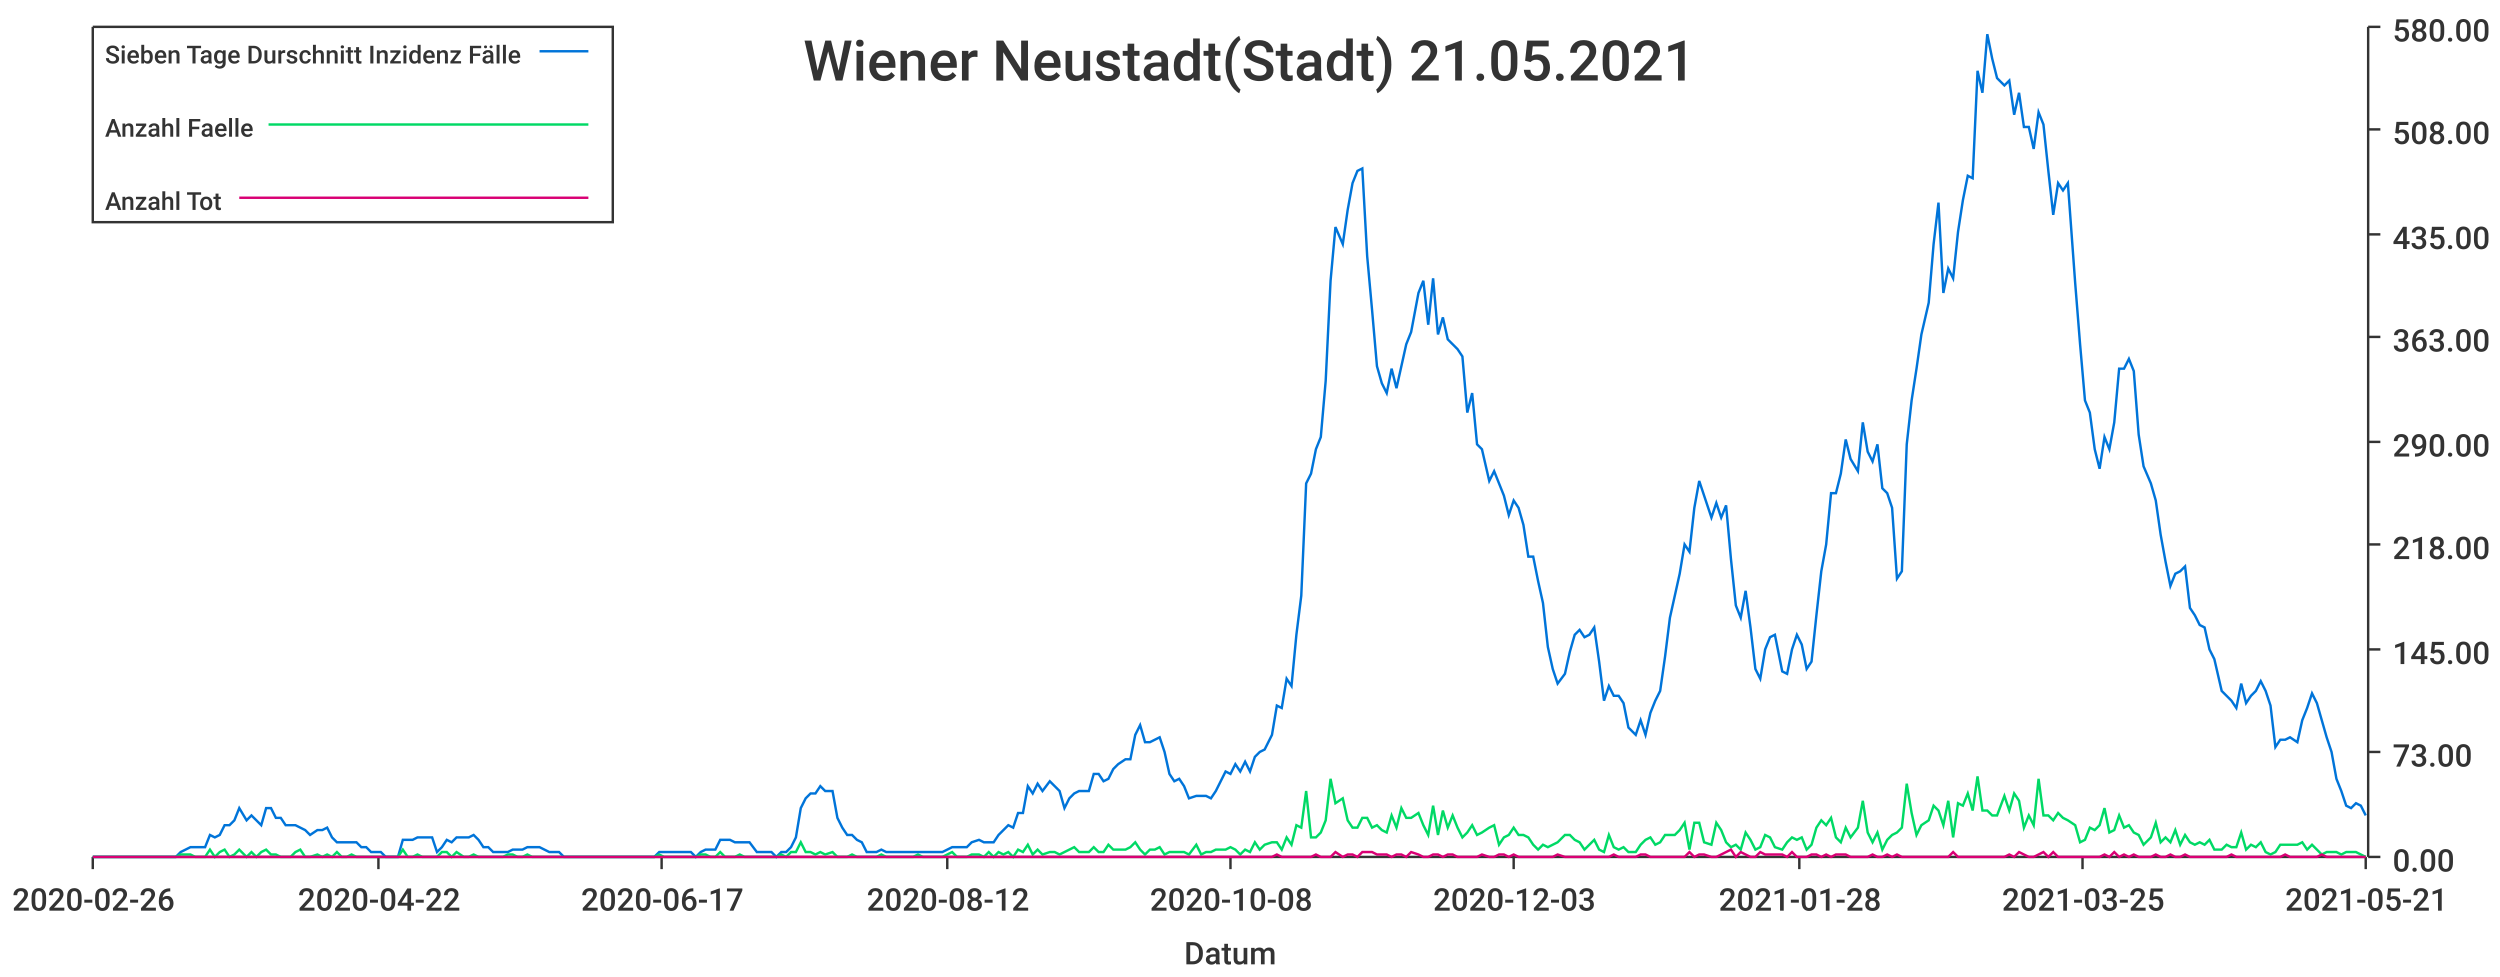
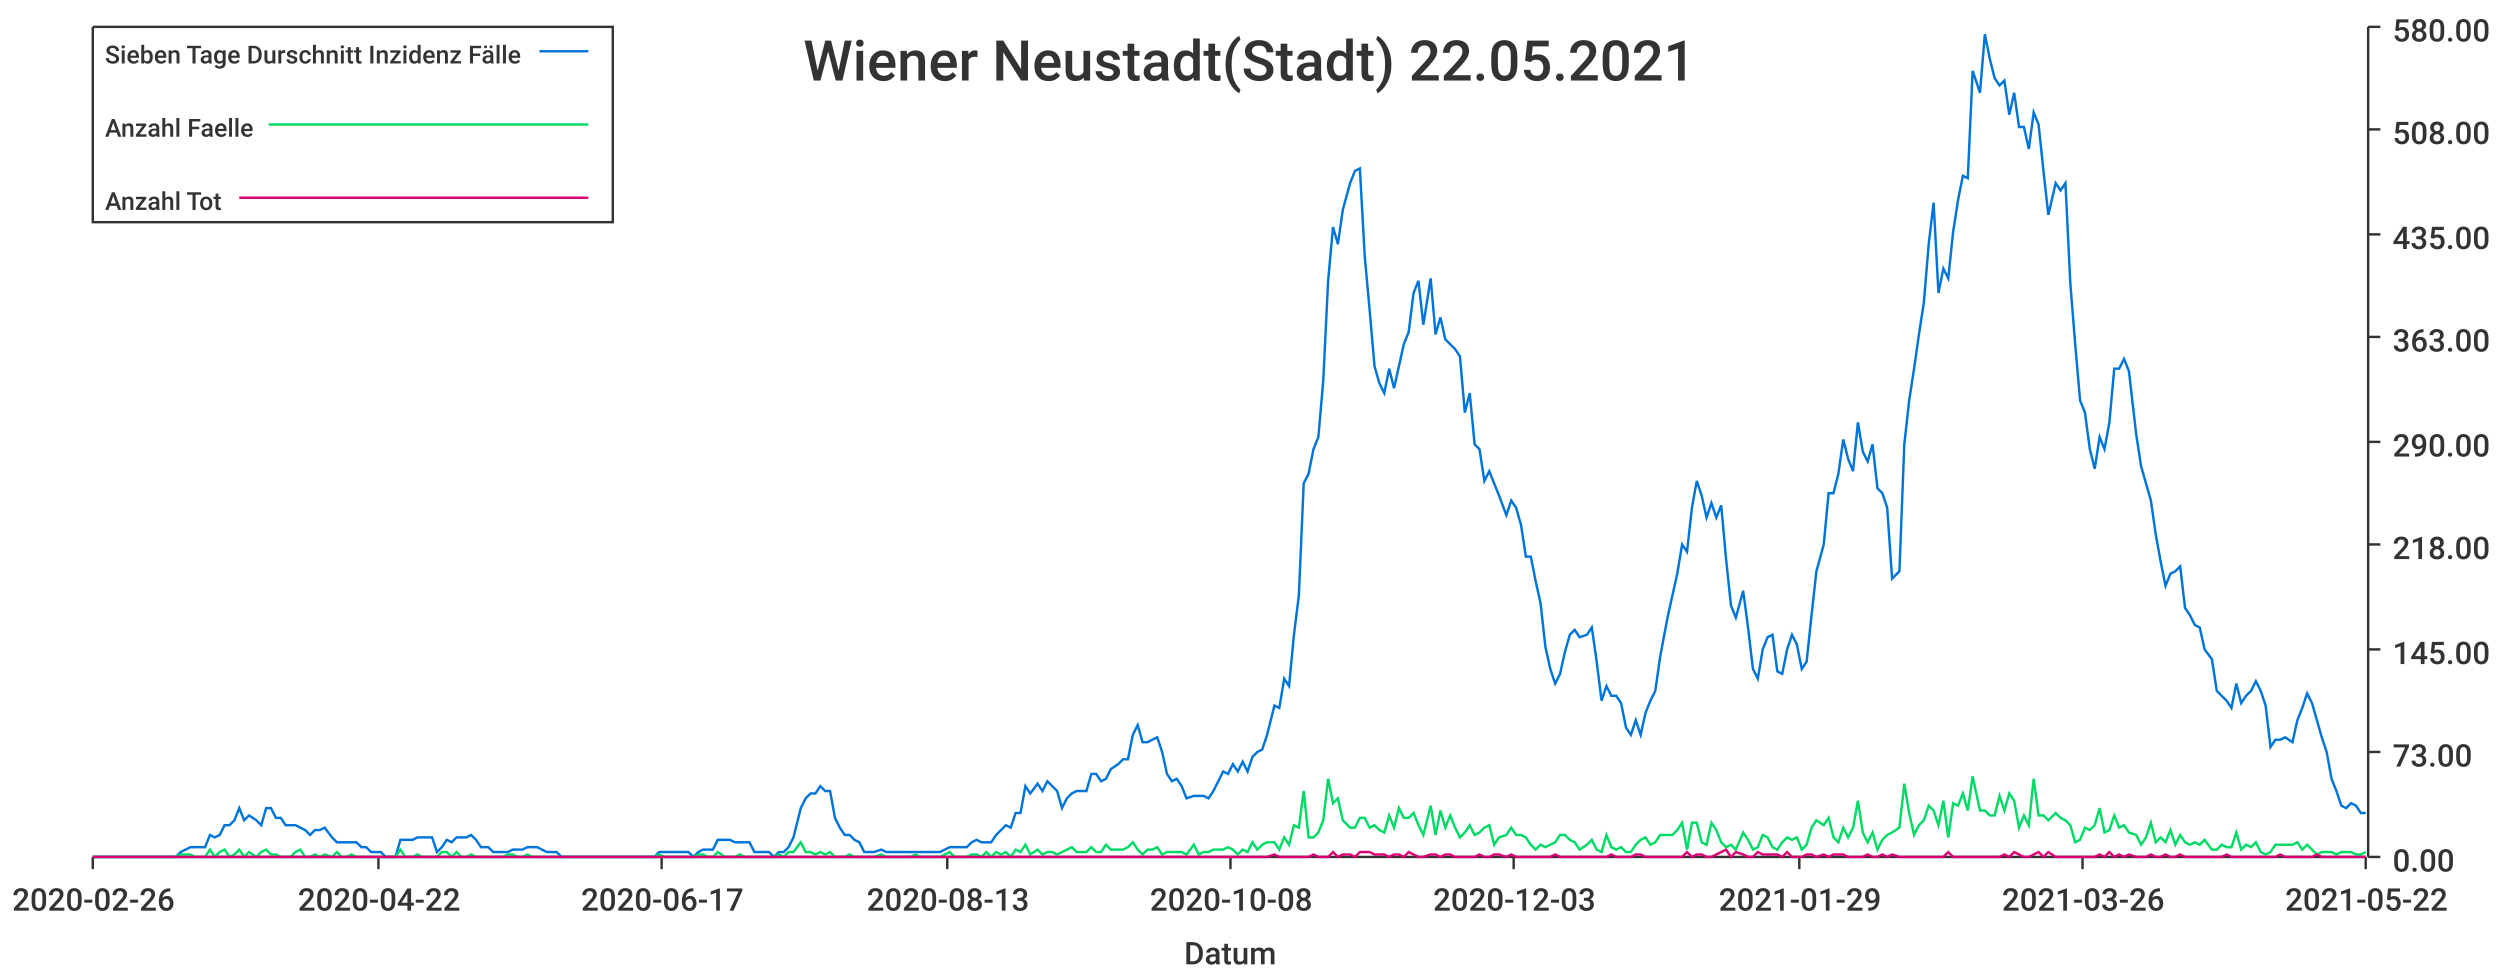
<svg xmlns="http://www.w3.org/2000/svg" width="1024" height="400">\n<path d="M 0 0 L 1024 0 L 1024 400 L 0 400 L 0 0" style="stroke-width:0;stroke:rgba(255,255,255,1.0);fill:rgba(255,255,255,1.0)" />
  <path d="M 38 11 L 969 11 L 969 351 L 38 351 L 38 11" style="stroke-width:0;stroke:rgba(255,255,255,1.0);fill:rgba(255,255,255,1.0)" />
  <path d="M 38 351 L 969 351" style="stroke-width:1;stroke:rgba(51,51,51,1.0);fill:none" />
  <path d="M 38 351 L 38 356" style="stroke-width:1;stroke:rgba(51,51,51,1.0);fill:none" />
  <text x="5" y="373" style="stroke-width:0;stroke:none;fill:rgba(51,51,51,1.0);font-size:12.8px;font-family:'Roboto Medium',sans-serif">2020-02-26</text>
  <path d="M 155 351 L 155 356" style="stroke-width:1;stroke:rgba(51,51,51,1.0);fill:none" />
  <text x="122" y="373" style="stroke-width:0;stroke:none;fill:rgba(51,51,51,1.0);font-size:12.8px;font-family:'Roboto Medium',sans-serif">2020-04-22</text>
  <path d="M 271 351 L 271 356" style="stroke-width:1;stroke:rgba(51,51,51,1.0);fill:none" />
  <text x="238" y="373" style="stroke-width:0;stroke:none;fill:rgba(51,51,51,1.0);font-size:12.8px;font-family:'Roboto Medium',sans-serif">2020-06-17</text>
  <path d="M 388 351 L 388 356" style="stroke-width:1;stroke:rgba(51,51,51,1.0);fill:none" />
-   <text x="355" y="373" style="stroke-width:0;stroke:none;fill:rgba(51,51,51,1.0);font-size:12.8px;font-family:'Roboto Medium',sans-serif">2020-08-12</text>
+   <text x="355" y="373" style="stroke-width:0;stroke:none;fill:rgba(51,51,51,1.0);font-size:12.8px;font-family:'Roboto Medium',sans-serif">2020-08-13</text>
  <path d="M 504 351 L 504 356" style="stroke-width:1;stroke:rgba(51,51,51,1.0);fill:none" />
  <text x="471" y="373" style="stroke-width:0;stroke:none;fill:rgba(51,51,51,1.0);font-size:12.8px;font-family:'Roboto Medium',sans-serif">2020-10-08</text>
  <path d="M 620 351 L 620 356" style="stroke-width:1;stroke:rgba(51,51,51,1.0);fill:none" />
  <text x="587" y="373" style="stroke-width:0;stroke:none;fill:rgba(51,51,51,1.0);font-size:12.8px;font-family:'Roboto Medium',sans-serif">2020-12-03</text>
  <path d="M 737 351 L 737 356" style="stroke-width:1;stroke:rgba(51,51,51,1.0);fill:none" />
-   <text x="704" y="373" style="stroke-width:0;stroke:none;fill:rgba(51,51,51,1.0);font-size:12.8px;font-family:'Roboto Medium',sans-serif">2021-01-28</text>
+   <text x="704" y="373" style="stroke-width:0;stroke:none;fill:rgba(51,51,51,1.0);font-size:12.8px;font-family:'Roboto Medium',sans-serif">2021-01-29</text>
  <path d="M 853 351 L 853 356" style="stroke-width:1;stroke:rgba(51,51,51,1.0);fill:none" />
-   <text x="820" y="373" style="stroke-width:0;stroke:none;fill:rgba(51,51,51,1.0);font-size:12.8px;font-family:'Roboto Medium',sans-serif">2021-03-25</text>
+   <text x="820" y="373" style="stroke-width:0;stroke:none;fill:rgba(51,51,51,1.0);font-size:12.8px;font-family:'Roboto Medium',sans-serif">2021-03-26</text>
  <path d="M 969 351 L 969 356" style="stroke-width:1;stroke:rgba(51,51,51,1.0);fill:none" />
-   <text x="936" y="373" style="stroke-width:0;stroke:none;fill:rgba(51,51,51,1.0);font-size:12.8px;font-family:'Roboto Medium',sans-serif">2021-05-21</text>
+   <text x="936" y="373" style="stroke-width:0;stroke:none;fill:rgba(51,51,51,1.0);font-size:12.8px;font-family:'Roboto Medium',sans-serif">2021-05-22</text>
  <text x="485" y="395" style="stroke-width:0;stroke:none;fill:rgba(51,51,51,1.0);font-size:12.8px;font-family:'Roboto Medium',sans-serif">Datum</text>
  <path d="M 970 351 L 970 11" style="stroke-width:1;stroke:rgba(51,51,51,1.0);fill:none" />
  <path d="M 970 351 L 975 351" style="stroke-width:1;stroke:rgba(51,51,51,1.0);fill:none" />
  <text x="980" y="357" style="stroke-width:0;stroke:none;fill:rgba(51,51,51,1.0);font-size:12.8px;font-family:'Roboto Medium',sans-serif">0.00</text>
  <path d="M 970 308 L 975 308" style="stroke-width:1;stroke:rgba(51,51,51,1.0);fill:none" />
  <text x="980" y="314" style="stroke-width:0;stroke:none;fill:rgba(51,51,51,1.0);font-size:12.8px;font-family:'Roboto Medium',sans-serif">73.00</text>
  <path d="M 970 266 L 975 266" style="stroke-width:1;stroke:rgba(51,51,51,1.0);fill:none" />
  <text x="980" y="272" style="stroke-width:0;stroke:none;fill:rgba(51,51,51,1.0);font-size:12.8px;font-family:'Roboto Medium',sans-serif">145.00</text>
  <path d="M 970 223 L 975 223" style="stroke-width:1;stroke:rgba(51,51,51,1.0);fill:none" />
  <text x="980" y="229" style="stroke-width:0;stroke:none;fill:rgba(51,51,51,1.0);font-size:12.8px;font-family:'Roboto Medium',sans-serif">218.00</text>
  <path d="M 970 181 L 975 181" style="stroke-width:1;stroke:rgba(51,51,51,1.0);fill:none" />
  <text x="980" y="187" style="stroke-width:0;stroke:none;fill:rgba(51,51,51,1.0);font-size:12.8px;font-family:'Roboto Medium',sans-serif">290.00</text>
  <path d="M 970 138 L 975 138" style="stroke-width:1;stroke:rgba(51,51,51,1.0);fill:none" />
  <text x="980" y="144" style="stroke-width:0;stroke:none;fill:rgba(51,51,51,1.0);font-size:12.8px;font-family:'Roboto Medium',sans-serif">363.00</text>
  <path d="M 970 96 L 975 96" style="stroke-width:1;stroke:rgba(51,51,51,1.0);fill:none" />
  <text x="980" y="102" style="stroke-width:0;stroke:none;fill:rgba(51,51,51,1.0);font-size:12.8px;font-family:'Roboto Medium',sans-serif">435.00</text>
  <path d="M 970 53 L 975 53" style="stroke-width:1;stroke:rgba(51,51,51,1.0);fill:none" />
  <text x="980" y="59" style="stroke-width:0;stroke:none;fill:rgba(51,51,51,1.0);font-size:12.8px;font-family:'Roboto Medium',sans-serif">508.00</text>
  <path d="M 970 11 L 975 11" style="stroke-width:1;stroke:rgba(51,51,51,1.0);fill:none" />
  <text x="980" y="17" style="stroke-width:0;stroke:none;fill:rgba(51,51,51,1.0);font-size:12.8px;font-family:'Roboto Medium',sans-serif">580.00</text>
-   <path d="M 38 351 L 41 351 L 43 351 L 45 351 L 47 351 L 49 351 L 51 351 L 53 351 L 55 351 L 57 351 L 59 351 L 61 351 L 63 351 L 65 351 L 67 351 L 70 351 L 72 351 L 74 349 L 76 348 L 78 347 L 80 347 L 82 347 L 84 347 L 86 342 L 88 343 L 90 342 L 92 338 L 94 338 L 96 336 L 98 331 L 101 336 L 103 334 L 105 336 L 107 338 L 109 331 L 111 331 L 113 335 L 115 335 L 117 338 L 119 338 L 121 338 L 123 339 L 125 340 L 127 342 L 130 340 L 132 340 L 134 339 L 136 343 L 138 345 L 140 345 L 142 345 L 144 345 L 146 345 L 148 347 L 150 347 L 152 349 L 154 349 L 156 349 L 158 351 L 161 351 L 163 351 L 165 344 L 167 344 L 169 344 L 171 343 L 173 343 L 175 343 L 177 343 L 179 349 L 181 347 L 183 344 L 185 345 L 187 343 L 190 343 L 192 343 L 194 342 L 196 344 L 198 347 L 200 347 L 202 349 L 204 349 L 206 349 L 208 349 L 210 348 L 212 348 L 214 348 L 216 347 L 218 347 L 221 347 L 223 348 L 225 349 L 227 349 L 229 349 L 231 351 L 233 351 L 235 351 L 237 351 L 239 351 L 241 351 L 243 351 L 245 351 L 247 351 L 250 351 L 252 351 L 254 351 L 256 351 L 258 351 L 260 351 L 262 351 L 264 351 L 266 351 L 268 351 L 270 349 L 272 349 L 274 349 L 276 349 L 278 349 L 281 349 L 283 349 L 285 351 L 287 349 L 289 348 L 291 348 L 293 348 L 295 344 L 297 344 L 299 344 L 301 345 L 303 345 L 305 345 L 307 345 L 310 349 L 312 349 L 314 349 L 316 349 L 318 351 L 320 349 L 322 349 L 324 347 L 326 343 L 328 331 L 330 327 L 332 325 L 334 325 L 336 322 L 338 324 L 341 324 L 343 335 L 345 339 L 347 342 L 349 342 L 351 344 L 353 345 L 355 349 L 357 349 L 359 349 L 361 348 L 363 349 L 365 349 L 367 349 L 370 349 L 372 349 L 374 349 L 376 349 L 378 349 L 380 349 L 382 349 L 384 349 L 386 349 L 388 348 L 390 347 L 392 347 L 394 347 L 396 347 L 398 345 L 401 344 L 403 345 L 405 345 L 407 345 L 409 342 L 411 340 L 413 338 L 415 339 L 417 333 L 419 333 L 421 322 L 423 325 L 425 321 L 427 324 L 430 320 L 432 322 L 434 324 L 436 331 L 438 327 L 440 325 L 442 324 L 444 324 L 446 324 L 448 317 L 450 317 L 452 320 L 454 319 L 456 315 L 458 313 L 461 311 L 463 311 L 465 301 L 467 297 L 469 304 L 471 304 L 473 303 L 475 302 L 477 308 L 479 317 L 481 320 L 483 319 L 485 322 L 487 327 L 490 326 L 492 326 L 494 326 L 496 327 L 498 324 L 500 320 L 502 316 L 504 317 L 506 313 L 508 316 L 510 312 L 512 316 L 514 310 L 516 308 L 518 307 L 521 301 L 523 289 L 525 290 L 527 278 L 529 281 L 531 260 L 533 244 L 535 198 L 537 194 L 539 184 L 541 179 L 543 156 L 545 115 L 547 93 L 550 100 L 552 86 L 554 75 L 556 70 L 558 69 L 560 105 L 562 127 L 564 150 L 566 157 L 568 161 L 570 151 L 572 159 L 574 150 L 576 141 L 578 136 L 581 120 L 583 115 L 585 133 L 587 114 L 589 137 L 591 130 L 593 139 L 595 141 L 597 143 L 599 146 L 601 169 L 603 161 L 605 182 L 607 184 L 610 197 L 612 193 L 614 198 L 616 203 L 618 211 L 620 205 L 622 208 L 624 215 L 626 228 L 628 228 L 630 238 L 632 247 L 634 265 L 636 274 L 638 280 L 641 276 L 643 267 L 645 260 L 647 258 L 649 261 L 651 260 L 653 257 L 655 271 L 657 287 L 659 281 L 661 285 L 663 285 L 665 288 L 667 298 L 670 301 L 672 295 L 674 301 L 676 292 L 678 287 L 680 283 L 682 269 L 684 253 L 686 244 L 688 235 L 690 223 L 692 226 L 694 208 L 696 197 L 698 203 L 701 212 L 703 206 L 705 212 L 707 207 L 709 229 L 711 248 L 713 253 L 715 242 L 717 257 L 719 274 L 721 278 L 723 266 L 725 261 L 727 260 L 730 275 L 732 276 L 734 266 L 736 260 L 738 264 L 740 274 L 742 271 L 744 252 L 746 234 L 748 223 L 750 202 L 752 202 L 754 194 L 756 180 L 758 188 L 761 193 L 763 173 L 765 185 L 767 189 L 769 182 L 771 200 L 773 202 L 775 208 L 777 237 L 779 234 L 781 182 L 783 164 L 785 151 L 787 137 L 790 124 L 792 100 L 794 83 L 796 120 L 798 110 L 800 114 L 802 95 L 804 82 L 806 72 L 808 73 L 810 29 L 812 38 L 814 14 L 816 24 L 818 32 L 821 35 L 823 33 L 825 47 L 827 38 L 829 52 L 831 52 L 833 61 L 835 46 L 837 51 L 839 70 L 841 88 L 843 75 L 845 78 L 847 75 L 850 116 L 852 141 L 854 164 L 856 169 L 858 184 L 860 192 L 862 179 L 864 184 L 866 173 L 868 151 L 870 151 L 872 147 L 874 152 L 876 178 L 878 191 L 881 198 L 883 205 L 885 219 L 887 230 L 889 240 L 891 235 L 893 234 L 895 232 L 897 249 L 899 252 L 901 256 L 903 257 L 905 266 L 907 270 L 910 283 L 912 285 L 914 287 L 916 290 L 918 280 L 920 288 L 922 285 L 924 283 L 926 279 L 928 283 L 930 289 L 932 306 L 934 303 L 936 303 L 938 302 L 941 304 L 943 295 L 945 290 L 947 284 L 949 288 L 951 295 L 953 302 L 955 308 L 957 319 L 959 324 L 961 330 L 963 331 L 965 329 L 967 330 L 969 334" style="stroke-width:1;stroke:rgba(0,116,217,1.0);fill:none" />
-   <path d="M 38 351 L 41 351 L 43 351 L 45 351 L 47 351 L 49 351 L 51 351 L 53 351 L 55 351 L 57 351 L 59 351 L 61 351 L 63 351 L 65 351 L 67 351 L 70 351 L 72 351 L 74 350 L 76 350 L 78 350 L 80 351 L 82 351 L 84 351 L 86 348 L 88 351 L 90 349 L 92 348 L 94 351 L 96 350 L 98 348 L 101 351 L 103 349 L 105 351 L 107 349 L 109 348 L 111 350 L 113 350 L 115 351 L 117 351 L 119 351 L 121 349 L 123 348 L 125 351 L 127 351 L 130 350 L 132 351 L 134 350 L 136 351 L 138 349 L 140 351 L 142 351 L 144 350 L 146 351 L 148 351 L 150 351 L 152 351 L 154 351 L 156 351 L 158 351 L 161 351 L 163 351 L 165 348 L 167 351 L 169 351 L 171 350 L 173 351 L 175 351 L 177 351 L 179 351 L 181 349 L 183 349 L 185 351 L 187 349 L 190 351 L 192 351 L 194 350 L 196 351 L 198 351 L 200 351 L 202 351 L 204 351 L 206 351 L 208 350 L 210 350 L 212 351 L 214 351 L 216 350 L 218 351 L 221 351 L 223 351 L 225 351 L 227 351 L 229 351 L 231 351 L 233 351 L 235 351 L 237 351 L 239 351 L 241 351 L 243 351 L 245 351 L 247 351 L 250 351 L 252 351 L 254 351 L 256 351 L 258 351 L 260 351 L 262 351 L 264 351 L 266 351 L 268 351 L 270 350 L 272 351 L 274 351 L 276 351 L 278 351 L 281 351 L 283 351 L 285 351 L 287 350 L 289 350 L 291 351 L 293 351 L 295 349 L 297 351 L 299 351 L 301 351 L 303 350 L 305 351 L 307 351 L 310 351 L 312 351 L 314 351 L 316 351 L 318 351 L 320 350 L 322 351 L 324 349 L 326 349 L 328 345 L 330 349 L 332 349 L 334 350 L 336 349 L 338 350 L 341 349 L 343 351 L 345 351 L 347 351 L 349 350 L 351 351 L 353 351 L 355 351 L 357 351 L 359 351 L 361 350 L 363 351 L 365 351 L 367 351 L 370 351 L 372 351 L 374 351 L 376 350 L 378 351 L 380 351 L 382 351 L 384 351 L 386 351 L 388 350 L 390 349 L 392 351 L 394 351 L 396 351 L 398 350 L 401 350 L 403 351 L 405 349 L 407 351 L 409 349 L 411 350 L 413 349 L 415 351 L 417 348 L 419 349 L 421 346 L 423 350 L 425 348 L 427 350 L 430 349 L 432 349 L 434 350 L 436 349 L 438 348 L 440 347 L 442 349 L 444 349 L 446 349 L 448 347 L 450 349 L 452 349 L 454 346 L 456 348 L 458 348 L 461 348 L 463 347 L 465 345 L 467 348 L 469 350 L 471 348 L 473 348 L 475 347 L 477 350 L 479 349 L 481 349 L 483 349 L 485 349 L 487 350 L 490 346 L 492 350 L 494 349 L 496 349 L 498 348 L 500 348 L 502 348 L 504 347 L 506 348 L 508 350 L 510 348 L 512 349 L 514 345 L 516 348 L 518 346 L 521 345 L 523 345 L 525 348 L 527 343 L 529 346 L 531 338 L 533 339 L 535 324 L 537 343 L 539 343 L 541 341 L 543 336 L 545 319 L 547 329 L 550 327 L 552 336 L 554 339 L 556 339 L 558 335 L 560 335 L 562 339 L 564 338 L 566 340 L 568 341 L 570 334 L 572 339 L 574 331 L 576 335 L 578 335 L 581 333 L 583 338 L 585 342 L 587 330 L 589 342 L 591 332 L 593 339 L 595 334 L 597 339 L 599 343 L 601 341 L 603 338 L 605 342 L 607 341 L 610 339 L 612 338 L 614 346 L 616 343 L 618 342 L 620 339 L 622 342 L 624 342 L 626 343 L 628 346 L 630 348 L 632 346 L 634 347 L 636 346 L 638 345 L 641 342 L 643 342 L 645 344 L 647 345 L 649 348 L 651 346 L 653 344 L 655 348 L 657 349 L 659 342 L 661 347 L 663 348 L 665 347 L 667 349 L 670 349 L 672 346 L 674 344 L 676 343 L 678 346 L 680 345 L 682 342 L 684 342 L 686 342 L 688 340 L 690 337 L 692 348 L 694 337 L 696 337 L 698 345 L 701 346 L 703 337 L 705 340 L 707 345 L 709 347 L 711 346 L 713 348 L 715 341 L 717 344 L 719 348 L 721 347 L 723 342 L 725 343 L 727 347 L 730 348 L 732 345 L 734 343 L 736 344 L 738 343 L 740 348 L 742 346 L 744 339 L 746 336 L 748 338 L 750 335 L 752 343 L 754 345 L 756 339 L 758 343 L 761 339 L 763 328 L 765 341 L 767 345 L 769 341 L 771 348 L 773 344 L 775 342 L 777 341 L 779 339 L 781 321 L 783 333 L 785 342 L 787 338 L 790 336 L 792 330 L 794 332 L 796 338 L 798 328 L 800 343 L 802 329 L 804 330 L 806 325 L 808 332 L 810 318 L 812 332 L 814 332 L 816 334 L 818 334 L 821 326 L 823 332 L 825 325 L 827 328 L 829 339 L 831 334 L 833 338 L 835 319 L 837 334 L 839 334 L 841 336 L 843 333 L 845 335 L 847 336 L 850 338 L 852 345 L 854 344 L 856 339 L 858 340 L 860 338 L 862 331 L 864 341 L 866 340 L 868 334 L 870 339 L 872 338 L 874 341 L 876 342 L 878 346 L 881 343 L 883 337 L 885 345 L 887 343 L 889 345 L 891 340 L 893 346 L 895 342 L 897 345 L 899 346 L 901 345 L 903 346 L 905 344 L 907 348 L 910 348 L 912 346 L 914 347 L 916 347 L 918 341 L 920 348 L 922 346 L 924 347 L 926 345 L 928 349 L 930 350 L 932 349 L 934 346 L 936 346 L 938 346 L 941 346 L 943 345 L 945 348 L 947 346 L 949 348 L 951 350 L 953 349 L 955 349 L 957 349 L 959 350 L 961 349 L 963 349 L 965 349 L 967 350 L 969 351" style="stroke-width:1;stroke:rgba(0,217,101,1.0);fill:none" />
-   <path d="M 38 351 L 41 351 L 43 351 L 45 351 L 47 351 L 49 351 L 51 351 L 53 351 L 55 351 L 57 351 L 59 351 L 61 351 L 63 351 L 65 351 L 67 351 L 70 351 L 72 351 L 74 351 L 76 351 L 78 351 L 80 351 L 82 351 L 84 351 L 86 351 L 88 351 L 90 351 L 92 351 L 94 351 L 96 351 L 98 351 L 101 351 L 103 351 L 105 351 L 107 351 L 109 351 L 111 351 L 113 351 L 115 351 L 117 351 L 119 351 L 121 351 L 123 351 L 125 351 L 127 351 L 130 351 L 132 351 L 134 351 L 136 351 L 138 351 L 140 351 L 142 351 L 144 351 L 146 351 L 148 351 L 150 351 L 152 351 L 154 351 L 156 351 L 158 351 L 161 351 L 163 351 L 165 351 L 167 351 L 169 351 L 171 351 L 173 351 L 175 351 L 177 351 L 179 351 L 181 351 L 183 351 L 185 351 L 187 351 L 190 351 L 192 351 L 194 351 L 196 351 L 198 351 L 200 351 L 202 351 L 204 351 L 206 351 L 208 351 L 210 351 L 212 351 L 214 351 L 216 351 L 218 351 L 221 351 L 223 351 L 225 351 L 227 351 L 229 351 L 231 351 L 233 351 L 235 351 L 237 351 L 239 351 L 241 351 L 243 351 L 245 351 L 247 351 L 250 351 L 252 351 L 254 351 L 256 351 L 258 351 L 260 351 L 262 351 L 264 351 L 266 351 L 268 351 L 270 351 L 272 351 L 274 351 L 276 351 L 278 351 L 281 351 L 283 351 L 285 351 L 287 351 L 289 351 L 291 351 L 293 351 L 295 351 L 297 351 L 299 351 L 301 351 L 303 351 L 305 351 L 307 351 L 310 351 L 312 351 L 314 351 L 316 351 L 318 351 L 320 351 L 322 351 L 324 351 L 326 351 L 328 351 L 330 351 L 332 351 L 334 351 L 336 351 L 338 351 L 341 351 L 343 351 L 345 351 L 347 351 L 349 351 L 351 351 L 353 351 L 355 351 L 357 351 L 359 351 L 361 351 L 363 351 L 365 351 L 367 351 L 370 351 L 372 351 L 374 351 L 376 351 L 378 351 L 380 351 L 382 351 L 384 351 L 386 351 L 388 351 L 390 351 L 392 351 L 394 351 L 396 351 L 398 351 L 401 351 L 403 351 L 405 351 L 407 351 L 409 351 L 411 351 L 413 351 L 415 351 L 417 351 L 419 351 L 421 351 L 423 351 L 425 351 L 427 351 L 430 351 L 432 351 L 434 351 L 436 351 L 438 351 L 440 351 L 442 351 L 444 351 L 446 351 L 448 351 L 450 351 L 452 351 L 454 351 L 456 351 L 458 351 L 461 351 L 463 351 L 465 351 L 467 351 L 469 351 L 471 351 L 473 351 L 475 351 L 477 351 L 479 351 L 481 351 L 483 351 L 485 351 L 487 351 L 490 351 L 492 351 L 494 351 L 496 351 L 498 351 L 500 351 L 502 351 L 504 351 L 506 351 L 508 351 L 510 351 L 512 351 L 514 351 L 516 351 L 518 351 L 521 351 L 523 350 L 525 351 L 527 351 L 529 351 L 531 351 L 533 351 L 535 351 L 537 351 L 539 350 L 541 351 L 543 351 L 545 351 L 547 349 L 550 351 L 552 350 L 554 350 L 556 351 L 558 349 L 560 349 L 562 349 L 564 350 L 566 350 L 568 350 L 570 351 L 572 350 L 574 350 L 576 351 L 578 349 L 581 350 L 583 351 L 585 351 L 587 350 L 589 350 L 591 351 L 593 350 L 595 350 L 597 351 L 599 351 L 601 351 L 603 351 L 605 351 L 607 350 L 610 351 L 612 351 L 614 350 L 616 350 L 618 351 L 620 350 L 622 351 L 624 351 L 626 351 L 628 351 L 630 351 L 632 351 L 634 351 L 636 351 L 638 350 L 641 351 L 643 351 L 645 351 L 647 351 L 649 351 L 651 351 L 653 351 L 655 351 L 657 351 L 659 351 L 661 350 L 663 351 L 665 351 L 667 351 L 670 351 L 672 350 L 674 350 L 676 351 L 678 351 L 680 351 L 682 351 L 684 351 L 686 351 L 688 351 L 690 351 L 692 349 L 694 351 L 696 350 L 698 350 L 701 351 L 703 351 L 705 350 L 707 349 L 709 348 L 711 351 L 713 349 L 715 350 L 717 351 L 719 351 L 721 349 L 723 350 L 725 350 L 727 350 L 730 350 L 732 351 L 734 349 L 736 351 L 738 351 L 740 351 L 742 350 L 744 350 L 746 351 L 748 350 L 750 351 L 752 350 L 754 350 L 756 350 L 758 351 L 761 351 L 763 351 L 765 351 L 767 350 L 769 351 L 771 351 L 773 350 L 775 351 L 777 350 L 779 351 L 781 351 L 783 351 L 785 351 L 787 351 L 790 351 L 792 351 L 794 351 L 796 351 L 798 351 L 800 349 L 802 351 L 804 351 L 806 351 L 808 351 L 810 351 L 812 351 L 814 351 L 816 351 L 818 351 L 821 351 L 823 350 L 825 351 L 827 349 L 829 350 L 831 351 L 833 351 L 835 350 L 837 349 L 839 351 L 841 349 L 843 351 L 845 351 L 847 351 L 850 351 L 852 351 L 854 351 L 856 351 L 858 351 L 860 351 L 862 350 L 864 351 L 866 349 L 868 351 L 870 350 L 872 351 L 874 350 L 876 351 L 878 351 L 881 351 L 883 350 L 885 351 L 887 351 L 889 350 L 891 351 L 893 351 L 895 350 L 897 351 L 899 351 L 901 351 L 903 351 L 905 351 L 907 351 L 910 351 L 912 351 L 914 350 L 916 351 L 918 351 L 920 351 L 922 351 L 924 351 L 926 351 L 928 351 L 930 351 L 932 351 L 934 351 L 936 350 L 938 351 L 941 351 L 943 351 L 945 351 L 947 351 L 949 351 L 951 350 L 953 351 L 955 351 L 957 351 L 959 351 L 961 351 L 963 351 L 965 351 L 967 351 L 969 351" style="stroke-width:1;stroke:rgba(217,0,116,1.0);fill:none" />
-   <text x="329" y="33" style="stroke-width:0;stroke:none;fill:rgba(51,51,51,1.0);font-size:23.0px;font-family:'Roboto Medium',sans-serif">Wiener Neustadt(Stadt) 21.05.2021</text>
+   <path d="M 38 351 L 41 351 L 43 351 L 45 351 L 47 351 L 49 351 L 51 351 L 53 351 L 55 351 L 57 351 L 59 351 L 61 351 L 63 351 L 65 351 L 67 351 L 69 351 L 72 351 L 74 349 L 76 348 L 78 347 L 80 347 L 82 347 L 84 347 L 86 342 L 88 343 L 90 342 L 92 338 L 94 338 L 96 336 L 98 331 L 100 336 L 102 334 L 105 336 L 107 338 L 109 331 L 111 331 L 113 335 L 115 335 L 117 338 L 119 338 L 121 338 L 123 339 L 125 340 L 127 342 L 129 340 L 131 340 L 133 339 L 136 343 L 138 345 L 140 345 L 142 345 L 144 345 L 146 345 L 148 347 L 150 347 L 152 349 L 154 349 L 156 349 L 158 351 L 160 351 L 162 351 L 164 344 L 166 344 L 169 344 L 171 343 L 173 343 L 175 343 L 177 343 L 179 349 L 181 347 L 183 344 L 185 345 L 187 343 L 189 343 L 191 343 L 193 342 L 195 344 L 197 347 L 200 347 L 202 349 L 204 349 L 206 349 L 208 349 L 210 348 L 212 348 L 214 348 L 216 347 L 218 347 L 220 347 L 222 348 L 224 349 L 226 349 L 228 349 L 230 351 L 233 351 L 235 351 L 237 351 L 239 351 L 241 351 L 243 351 L 245 351 L 247 351 L 249 351 L 251 351 L 253 351 L 255 351 L 257 351 L 259 351 L 261 351 L 264 351 L 266 351 L 268 351 L 270 349 L 272 349 L 274 349 L 276 349 L 278 349 L 280 349 L 282 349 L 284 351 L 286 349 L 288 348 L 290 348 L 292 348 L 294 344 L 297 344 L 299 344 L 301 345 L 303 345 L 305 345 L 307 345 L 309 349 L 311 349 L 313 349 L 315 349 L 317 351 L 319 349 L 321 349 L 323 347 L 325 343 L 328 331 L 330 327 L 332 325 L 334 325 L 336 322 L 338 324 L 340 324 L 342 335 L 344 339 L 346 342 L 348 342 L 350 344 L 352 345 L 354 349 L 356 349 L 358 349 L 361 348 L 363 349 L 365 349 L 367 349 L 369 349 L 371 349 L 373 349 L 375 349 L 377 349 L 379 349 L 381 349 L 383 349 L 385 349 L 387 348 L 389 347 L 391 347 L 394 347 L 396 347 L 398 345 L 400 344 L 402 345 L 404 345 L 406 345 L 408 342 L 410 340 L 412 338 L 414 339 L 416 333 L 418 333 L 420 322 L 422 325 L 425 321 L 427 324 L 429 320 L 431 322 L 433 324 L 435 331 L 437 327 L 439 325 L 441 324 L 443 324 L 445 324 L 447 317 L 449 317 L 451 320 L 453 319 L 455 315 L 458 313 L 460 311 L 462 311 L 464 301 L 466 297 L 468 304 L 470 304 L 472 303 L 474 302 L 476 308 L 478 317 L 480 320 L 482 319 L 484 322 L 486 327 L 489 326 L 491 326 L 493 326 L 495 327 L 497 324 L 499 320 L 501 316 L 503 317 L 505 313 L 507 316 L 509 312 L 511 316 L 513 310 L 515 308 L 517 307 L 519 301 L 522 289 L 524 290 L 526 278 L 528 281 L 530 260 L 532 244 L 534 198 L 536 194 L 538 184 L 540 179 L 542 156 L 544 115 L 546 93 L 548 100 L 550 86 L 553 75 L 555 70 L 557 69 L 559 105 L 561 127 L 563 150 L 565 157 L 567 161 L 569 151 L 571 159 L 573 150 L 575 141 L 577 136 L 579 120 L 581 115 L 583 133 L 586 114 L 588 137 L 590 130 L 592 139 L 594 141 L 596 143 L 598 146 L 600 169 L 602 161 L 604 182 L 606 184 L 608 197 L 610 193 L 612 198 L 614 203 L 617 211 L 619 205 L 621 208 L 623 215 L 625 228 L 627 228 L 629 238 L 631 247 L 633 265 L 635 274 L 637 280 L 639 276 L 641 267 L 643 260 L 645 258 L 647 261 L 650 260 L 652 257 L 654 271 L 656 287 L 658 281 L 660 285 L 662 285 L 664 288 L 666 298 L 668 301 L 670 295 L 672 301 L 674 292 L 676 287 L 678 283 L 680 269 L 683 253 L 685 244 L 687 235 L 689 223 L 691 226 L 693 208 L 695 197 L 697 203 L 699 212 L 701 206 L 703 212 L 705 207 L 707 229 L 709 248 L 711 253 L 714 242 L 716 257 L 718 274 L 720 278 L 722 266 L 724 261 L 726 260 L 728 275 L 730 276 L 732 266 L 734 260 L 736 264 L 738 274 L 740 271 L 742 252 L 744 234 L 747 223 L 749 202 L 751 202 L 753 194 L 755 180 L 757 188 L 759 193 L 761 173 L 763 185 L 765 189 L 767 182 L 769 200 L 771 202 L 773 208 L 775 237 L 778 234 L 780 182 L 782 164 L 784 151 L 786 137 L 788 124 L 790 100 L 792 83 L 794 120 L 796 110 L 798 114 L 800 95 L 802 82 L 804 72 L 806 73 L 808 29 L 811 38 L 813 14 L 815 24 L 817 32 L 819 35 L 821 33 L 823 47 L 825 38 L 827 52 L 829 52 L 831 61 L 833 46 L 835 51 L 837 70 L 839 88 L 842 75 L 844 78 L 846 75 L 848 116 L 850 141 L 852 164 L 854 169 L 856 184 L 858 192 L 860 179 L 862 184 L 864 173 L 866 151 L 868 151 L 870 147 L 872 152 L 875 178 L 877 191 L 879 198 L 881 205 L 883 219 L 885 230 L 887 240 L 889 235 L 891 234 L 893 232 L 895 249 L 897 252 L 899 256 L 901 257 L 903 266 L 906 270 L 908 283 L 910 285 L 912 287 L 914 290 L 916 280 L 918 288 L 920 285 L 922 283 L 924 279 L 926 283 L 928 289 L 930 306 L 932 303 L 934 303 L 936 302 L 939 304 L 941 295 L 943 290 L 945 284 L 947 288 L 949 295 L 951 302 L 953 308 L 955 319 L 957 324 L 959 330 L 961 331 L 963 329 L 965 330 L 967 333 L 969 333" style="stroke-width:1;stroke:rgba(0,116,217,1.0);fill:none" />
+   <path d="M 38 351 L 41 351 L 43 351 L 45 351 L 47 351 L 49 351 L 51 351 L 53 351 L 55 351 L 57 351 L 59 351 L 61 351 L 63 351 L 65 351 L 67 351 L 69 351 L 72 351 L 74 350 L 76 350 L 78 350 L 80 351 L 82 351 L 84 351 L 86 348 L 88 351 L 90 349 L 92 348 L 94 351 L 96 350 L 98 348 L 100 351 L 102 349 L 105 351 L 107 349 L 109 348 L 111 350 L 113 350 L 115 351 L 117 351 L 119 351 L 121 349 L 123 348 L 125 351 L 127 351 L 129 350 L 131 351 L 133 350 L 136 351 L 138 349 L 140 351 L 142 351 L 144 350 L 146 351 L 148 351 L 150 351 L 152 351 L 154 351 L 156 351 L 158 351 L 160 351 L 162 351 L 164 348 L 166 351 L 169 351 L 171 350 L 173 351 L 175 351 L 177 351 L 179 351 L 181 349 L 183 349 L 185 351 L 187 349 L 189 351 L 191 351 L 193 350 L 195 351 L 197 351 L 200 351 L 202 351 L 204 351 L 206 351 L 208 350 L 210 350 L 212 351 L 214 351 L 216 350 L 218 351 L 220 351 L 222 351 L 224 351 L 226 351 L 228 351 L 230 351 L 233 351 L 235 351 L 237 351 L 239 351 L 241 351 L 243 351 L 245 351 L 247 351 L 249 351 L 251 351 L 253 351 L 255 351 L 257 351 L 259 351 L 261 351 L 264 351 L 266 351 L 268 351 L 270 350 L 272 351 L 274 351 L 276 351 L 278 351 L 280 351 L 282 351 L 284 351 L 286 350 L 288 350 L 290 351 L 292 351 L 294 349 L 297 351 L 299 351 L 301 351 L 303 350 L 305 351 L 307 351 L 309 351 L 311 351 L 313 351 L 315 351 L 317 351 L 319 350 L 321 351 L 323 349 L 325 349 L 328 345 L 330 349 L 332 349 L 334 350 L 336 349 L 338 350 L 340 349 L 342 351 L 344 351 L 346 351 L 348 350 L 350 351 L 352 351 L 354 351 L 356 351 L 358 351 L 361 350 L 363 351 L 365 351 L 367 351 L 369 351 L 371 351 L 373 351 L 375 350 L 377 351 L 379 351 L 381 351 L 383 351 L 385 351 L 387 350 L 389 349 L 391 351 L 394 351 L 396 351 L 398 350 L 400 350 L 402 351 L 404 349 L 406 351 L 408 349 L 410 350 L 412 349 L 414 351 L 416 348 L 418 349 L 420 346 L 422 350 L 425 348 L 427 350 L 429 349 L 431 349 L 433 350 L 435 349 L 437 348 L 439 347 L 441 349 L 443 349 L 445 349 L 447 347 L 449 349 L 451 349 L 453 346 L 455 348 L 458 348 L 460 348 L 462 347 L 464 345 L 466 348 L 468 350 L 470 348 L 472 348 L 474 347 L 476 350 L 478 349 L 480 349 L 482 349 L 484 349 L 486 350 L 489 346 L 491 350 L 493 349 L 495 349 L 497 348 L 499 348 L 501 348 L 503 347 L 505 348 L 507 350 L 509 348 L 511 349 L 513 345 L 515 348 L 517 346 L 519 345 L 522 345 L 524 348 L 526 343 L 528 346 L 530 338 L 532 339 L 534 324 L 536 343 L 538 343 L 540 341 L 542 336 L 544 319 L 546 329 L 548 327 L 550 336 L 553 339 L 555 339 L 557 335 L 559 335 L 561 339 L 563 338 L 565 340 L 567 341 L 569 334 L 571 339 L 573 331 L 575 335 L 577 335 L 579 333 L 581 338 L 583 342 L 586 330 L 588 342 L 590 332 L 592 339 L 594 334 L 596 339 L 598 343 L 600 341 L 602 338 L 604 342 L 606 341 L 608 339 L 610 338 L 612 346 L 614 343 L 617 342 L 619 339 L 621 342 L 623 342 L 625 343 L 627 346 L 629 348 L 631 346 L 633 347 L 635 346 L 637 345 L 639 342 L 641 342 L 643 344 L 645 345 L 647 348 L 650 346 L 652 344 L 654 348 L 656 349 L 658 342 L 660 347 L 662 348 L 664 347 L 666 349 L 668 349 L 670 346 L 672 344 L 674 343 L 676 346 L 678 345 L 680 342 L 683 342 L 685 342 L 687 340 L 689 337 L 691 348 L 693 337 L 695 337 L 697 345 L 699 346 L 701 337 L 703 340 L 705 345 L 707 347 L 709 346 L 711 348 L 714 341 L 716 344 L 718 348 L 720 347 L 722 342 L 724 343 L 726 347 L 728 348 L 730 345 L 732 343 L 734 344 L 736 343 L 738 348 L 740 346 L 742 339 L 744 336 L 747 338 L 749 335 L 751 343 L 753 345 L 755 339 L 757 343 L 759 339 L 761 328 L 763 341 L 765 345 L 767 341 L 769 348 L 771 344 L 773 342 L 775 341 L 778 339 L 780 321 L 782 333 L 784 342 L 786 338 L 788 336 L 790 330 L 792 332 L 794 338 L 796 328 L 798 343 L 800 329 L 802 330 L 804 325 L 806 332 L 808 318 L 811 332 L 813 332 L 815 334 L 817 334 L 819 326 L 821 332 L 823 325 L 825 328 L 827 339 L 829 334 L 831 338 L 833 319 L 835 334 L 837 334 L 839 336 L 842 333 L 844 335 L 846 336 L 848 338 L 850 345 L 852 344 L 854 339 L 856 340 L 858 338 L 860 331 L 862 341 L 864 340 L 866 334 L 868 339 L 870 338 L 872 341 L 875 342 L 877 346 L 879 343 L 881 337 L 883 345 L 885 343 L 887 345 L 889 340 L 891 346 L 893 342 L 895 345 L 897 346 L 899 345 L 901 346 L 903 344 L 906 348 L 908 348 L 910 346 L 912 347 L 914 347 L 916 341 L 918 348 L 920 346 L 922 347 L 924 345 L 926 349 L 928 350 L 930 349 L 932 346 L 934 346 L 936 346 L 939 346 L 941 345 L 943 348 L 945 346 L 947 348 L 949 350 L 951 349 L 953 349 L 955 349 L 957 350 L 959 349 L 961 349 L 963 349 L 965 350 L 967 350 L 969 349" style="stroke-width:1;stroke:rgba(0,217,101,1.0);fill:none" />
+   <path d="M 38 351 L 41 351 L 43 351 L 45 351 L 47 351 L 49 351 L 51 351 L 53 351 L 55 351 L 57 351 L 59 351 L 61 351 L 63 351 L 65 351 L 67 351 L 69 351 L 72 351 L 74 351 L 76 351 L 78 351 L 80 351 L 82 351 L 84 351 L 86 351 L 88 351 L 90 351 L 92 351 L 94 351 L 96 351 L 98 351 L 100 351 L 102 351 L 105 351 L 107 351 L 109 351 L 111 351 L 113 351 L 115 351 L 117 351 L 119 351 L 121 351 L 123 351 L 125 351 L 127 351 L 129 351 L 131 351 L 133 351 L 136 351 L 138 351 L 140 351 L 142 351 L 144 351 L 146 351 L 148 351 L 150 351 L 152 351 L 154 351 L 156 351 L 158 351 L 160 351 L 162 351 L 164 351 L 166 351 L 169 351 L 171 351 L 173 351 L 175 351 L 177 351 L 179 351 L 181 351 L 183 351 L 185 351 L 187 351 L 189 351 L 191 351 L 193 351 L 195 351 L 197 351 L 200 351 L 202 351 L 204 351 L 206 351 L 208 351 L 210 351 L 212 351 L 214 351 L 216 351 L 218 351 L 220 351 L 222 351 L 224 351 L 226 351 L 228 351 L 230 351 L 233 351 L 235 351 L 237 351 L 239 351 L 241 351 L 243 351 L 245 351 L 247 351 L 249 351 L 251 351 L 253 351 L 255 351 L 257 351 L 259 351 L 261 351 L 264 351 L 266 351 L 268 351 L 270 351 L 272 351 L 274 351 L 276 351 L 278 351 L 280 351 L 282 351 L 284 351 L 286 351 L 288 351 L 290 351 L 292 351 L 294 351 L 297 351 L 299 351 L 301 351 L 303 351 L 305 351 L 307 351 L 309 351 L 311 351 L 313 351 L 315 351 L 317 351 L 319 351 L 321 351 L 323 351 L 325 351 L 328 351 L 330 351 L 332 351 L 334 351 L 336 351 L 338 351 L 340 351 L 342 351 L 344 351 L 346 351 L 348 351 L 350 351 L 352 351 L 354 351 L 356 351 L 358 351 L 361 351 L 363 351 L 365 351 L 367 351 L 369 351 L 371 351 L 373 351 L 375 351 L 377 351 L 379 351 L 381 351 L 383 351 L 385 351 L 387 351 L 389 351 L 391 351 L 394 351 L 396 351 L 398 351 L 400 351 L 402 351 L 404 351 L 406 351 L 408 351 L 410 351 L 412 351 L 414 351 L 416 351 L 418 351 L 420 351 L 422 351 L 425 351 L 427 351 L 429 351 L 431 351 L 433 351 L 435 351 L 437 351 L 439 351 L 441 351 L 443 351 L 445 351 L 447 351 L 449 351 L 451 351 L 453 351 L 455 351 L 458 351 L 460 351 L 462 351 L 464 351 L 466 351 L 468 351 L 470 351 L 472 351 L 474 351 L 476 351 L 478 351 L 480 351 L 482 351 L 484 351 L 486 351 L 489 351 L 491 351 L 493 351 L 495 351 L 497 351 L 499 351 L 501 351 L 503 351 L 505 351 L 507 351 L 509 351 L 511 351 L 513 351 L 515 351 L 517 351 L 519 351 L 522 350 L 524 351 L 526 351 L 528 351 L 530 351 L 532 351 L 534 351 L 536 351 L 538 350 L 540 351 L 542 351 L 544 351 L 546 349 L 548 351 L 550 350 L 553 350 L 555 351 L 557 349 L 559 349 L 561 349 L 563 350 L 565 350 L 567 350 L 569 351 L 571 350 L 573 350 L 575 351 L 577 349 L 579 350 L 581 351 L 583 351 L 586 350 L 588 350 L 590 351 L 592 350 L 594 350 L 596 351 L 598 351 L 600 351 L 602 351 L 604 351 L 606 350 L 608 351 L 610 351 L 612 350 L 614 350 L 617 351 L 619 350 L 621 351 L 623 351 L 625 351 L 627 351 L 629 351 L 631 351 L 633 351 L 635 351 L 637 350 L 639 351 L 641 351 L 643 351 L 645 351 L 647 351 L 650 351 L 652 351 L 654 351 L 656 351 L 658 351 L 660 350 L 662 351 L 664 351 L 666 351 L 668 351 L 670 350 L 672 350 L 674 351 L 676 351 L 678 351 L 680 351 L 683 351 L 685 351 L 687 351 L 689 351 L 691 349 L 693 351 L 695 350 L 697 350 L 699 351 L 701 351 L 703 350 L 705 349 L 707 348 L 709 351 L 711 349 L 714 350 L 716 351 L 718 351 L 720 349 L 722 350 L 724 350 L 726 350 L 728 350 L 730 351 L 732 349 L 734 351 L 736 351 L 738 351 L 740 350 L 742 350 L 744 351 L 747 350 L 749 351 L 751 350 L 753 350 L 755 350 L 757 351 L 759 351 L 761 351 L 763 351 L 765 350 L 767 351 L 769 351 L 771 350 L 773 351 L 775 350 L 778 351 L 780 351 L 782 351 L 784 351 L 786 351 L 788 351 L 790 351 L 792 351 L 794 351 L 796 351 L 798 349 L 800 351 L 802 351 L 804 351 L 806 351 L 808 351 L 811 351 L 813 351 L 815 351 L 817 351 L 819 351 L 821 350 L 823 351 L 825 349 L 827 350 L 829 351 L 831 351 L 833 350 L 835 349 L 837 351 L 839 349 L 842 351 L 844 351 L 846 351 L 848 351 L 850 351 L 852 351 L 854 351 L 856 351 L 858 351 L 860 350 L 862 351 L 864 349 L 866 351 L 868 350 L 870 351 L 872 350 L 875 351 L 877 351 L 879 351 L 881 350 L 883 351 L 885 351 L 887 350 L 889 351 L 891 351 L 893 350 L 895 351 L 897 351 L 899 351 L 901 351 L 903 351 L 906 351 L 908 351 L 910 351 L 912 350 L 914 351 L 916 351 L 918 351 L 920 351 L 922 351 L 924 351 L 926 351 L 928 351 L 930 351 L 932 351 L 934 350 L 936 351 L 939 351 L 941 351 L 943 351 L 945 351 L 947 351 L 949 350 L 951 351 L 953 351 L 955 351 L 957 351 L 959 351 L 961 351 L 963 351 L 965 351 L 967 351 L 969 351" style="stroke-width:1;stroke:rgba(217,0,116,1.0);fill:none" />
+   <text x="329" y="33" style="stroke-width:0;stroke:none;fill:rgba(51,51,51,1.0);font-size:23.0px;font-family:'Roboto Medium',sans-serif">Wiener Neustadt(Stadt) 22.05.2021</text>
  <path d="M 38 11 L 251 11 L 251 91 L 38 91 L 38 11" style="stroke-width:1;stroke:rgba(51,51,51,1.0);fill:rgba(255,255,255,1.0)" />
  <text x="43" y="26" style="stroke-width:0;stroke:none;fill:rgba(51,51,51,1.0);font-size:10.2px;font-family:'Roboto Medium',sans-serif">Sieben Tage Durschnitt Inzidenz Fälle</text>
  <path d="M 221 21 L 241 21" style="stroke-width:1;stroke:rgba(0,116,217,1.0);fill:none" />
  <text x="43" y="56" style="stroke-width:0;stroke:none;fill:rgba(51,51,51,1.0);font-size:10.2px;font-family:'Roboto Medium',sans-serif">Anzahl Faelle</text>
  <path d="M 110 51 L 241 51" style="stroke-width:1;stroke:rgba(0,217,101,1.0);fill:none" />
  <text x="43" y="86" style="stroke-width:0;stroke:none;fill:rgba(51,51,51,1.0);font-size:10.2px;font-family:'Roboto Medium',sans-serif">Anzahl Tot</text>
  <path d="M 98 81 L 241 81" style="stroke-width:1;stroke:rgba(217,0,116,1.0);fill:none" />
</svg>
